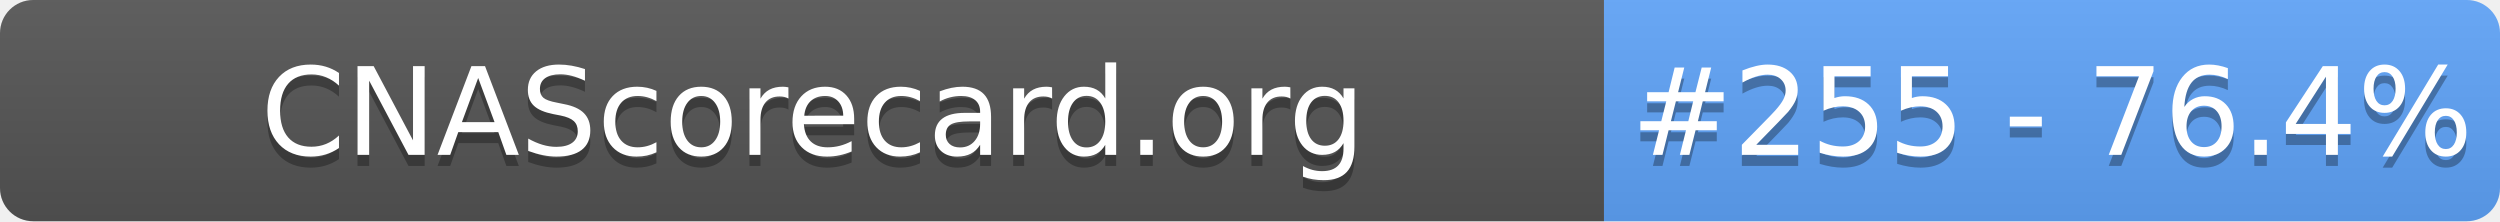
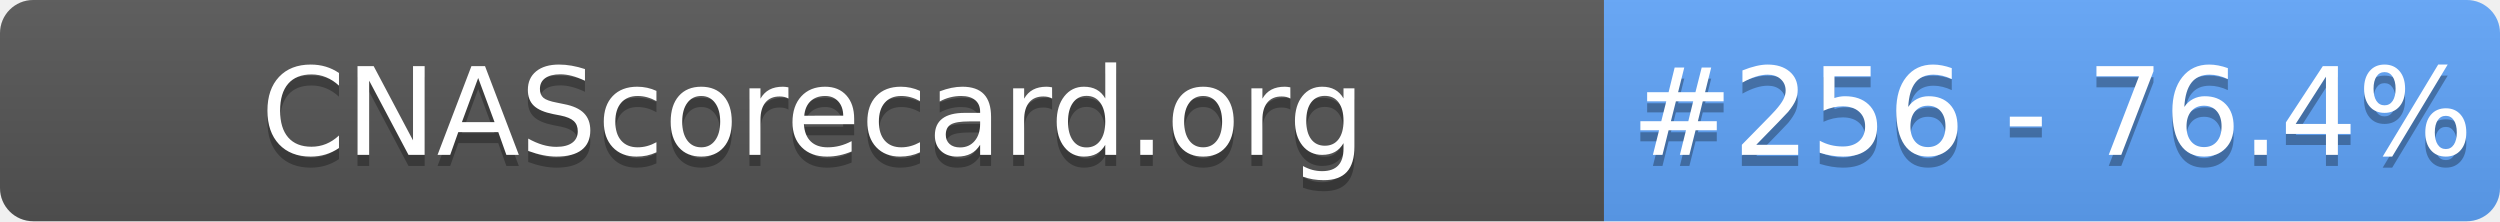
- <svg xmlns="http://www.w3.org/2000/svg" width="226" height="20" role="img" aria-label="CNAScorecard.org: #255 - 76.4%">
+ <svg xmlns="http://www.w3.org/2000/svg" width="226" height="20" role="img" aria-label="CNAScorecard.org: #256 - 76.4%">
  <linearGradient id="s" x2="0" y2="100%">
    <stop offset="0" stop-color="#bbb" stop-opacity=".1" />
    <stop offset="1" stop-opacity=".1" />
  </linearGradient>
  <clipPath id="r">
    <rect width="226" height="20" rx="3" fill="#fff" />
  </clipPath>
  <g clip-path="url(#r)">
    <rect width="145" height="20" fill="#555" />
    <rect x="145" width="81" height="20" fill="#60A5FA" />
    <rect width="226" height="20" fill="url(#s)" />
  </g>
  <g fill="#fff" text-anchor="middle" font-family="Verdana,Geneva,DejaVu Sans,sans-serif" text-rendering="geometricPrecision" font-size="110">
    <text aria-hidden="true" x="735" y="150" fill="#010101" fill-opacity=".3" transform="scale(.1)" textLength="1350">CNAScorecard.org</text>
    <text x="735" y="140" transform="scale(.1)" fill="#fff" textLength="1350">CNAScorecard.org</text>
-     <text aria-hidden="true" x="1855" y="150" fill="#010101" fill-opacity=".3" transform="scale(.1)" textLength="660">#255 - 76.4%</text>
-     <text x="1855" y="140" transform="scale(.1)" fill="#fff" textLength="660">#255 - 76.4%</text>
+     <text aria-hidden="true" x="1855" y="150" fill="#010101" fill-opacity=".3" transform="scale(.1)" textLength="660">#256 - 76.4%</text>
+     <text x="1855" y="140" transform="scale(.1)" fill="#fff" textLength="660">#256 - 76.4%</text>
  </g>
</svg>
